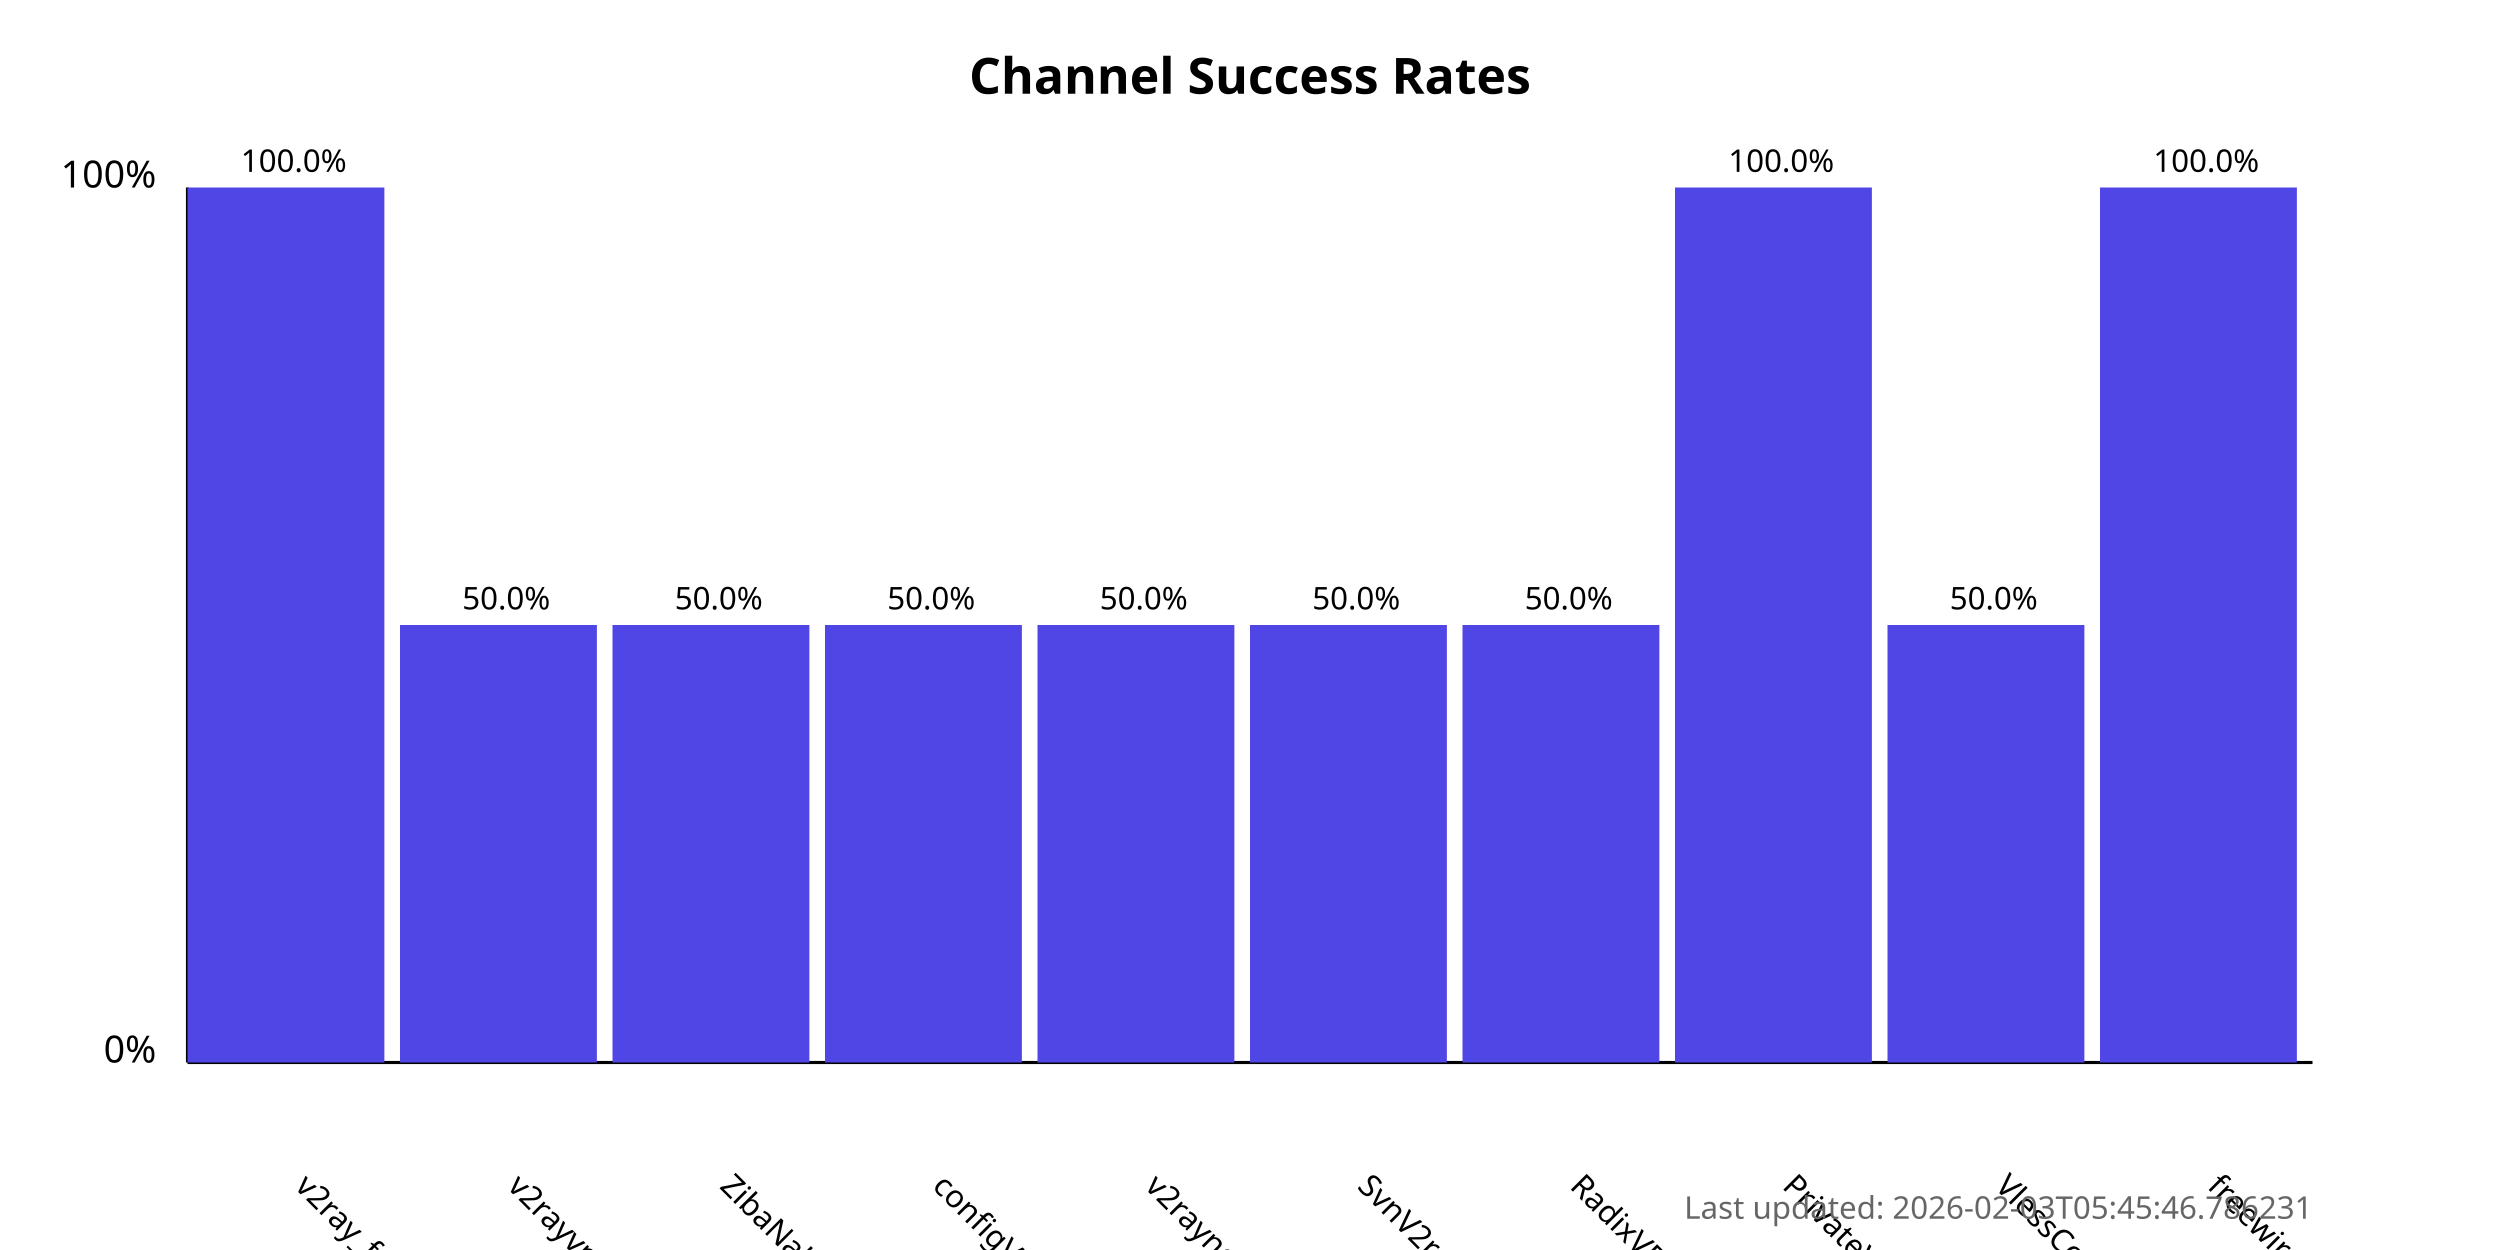
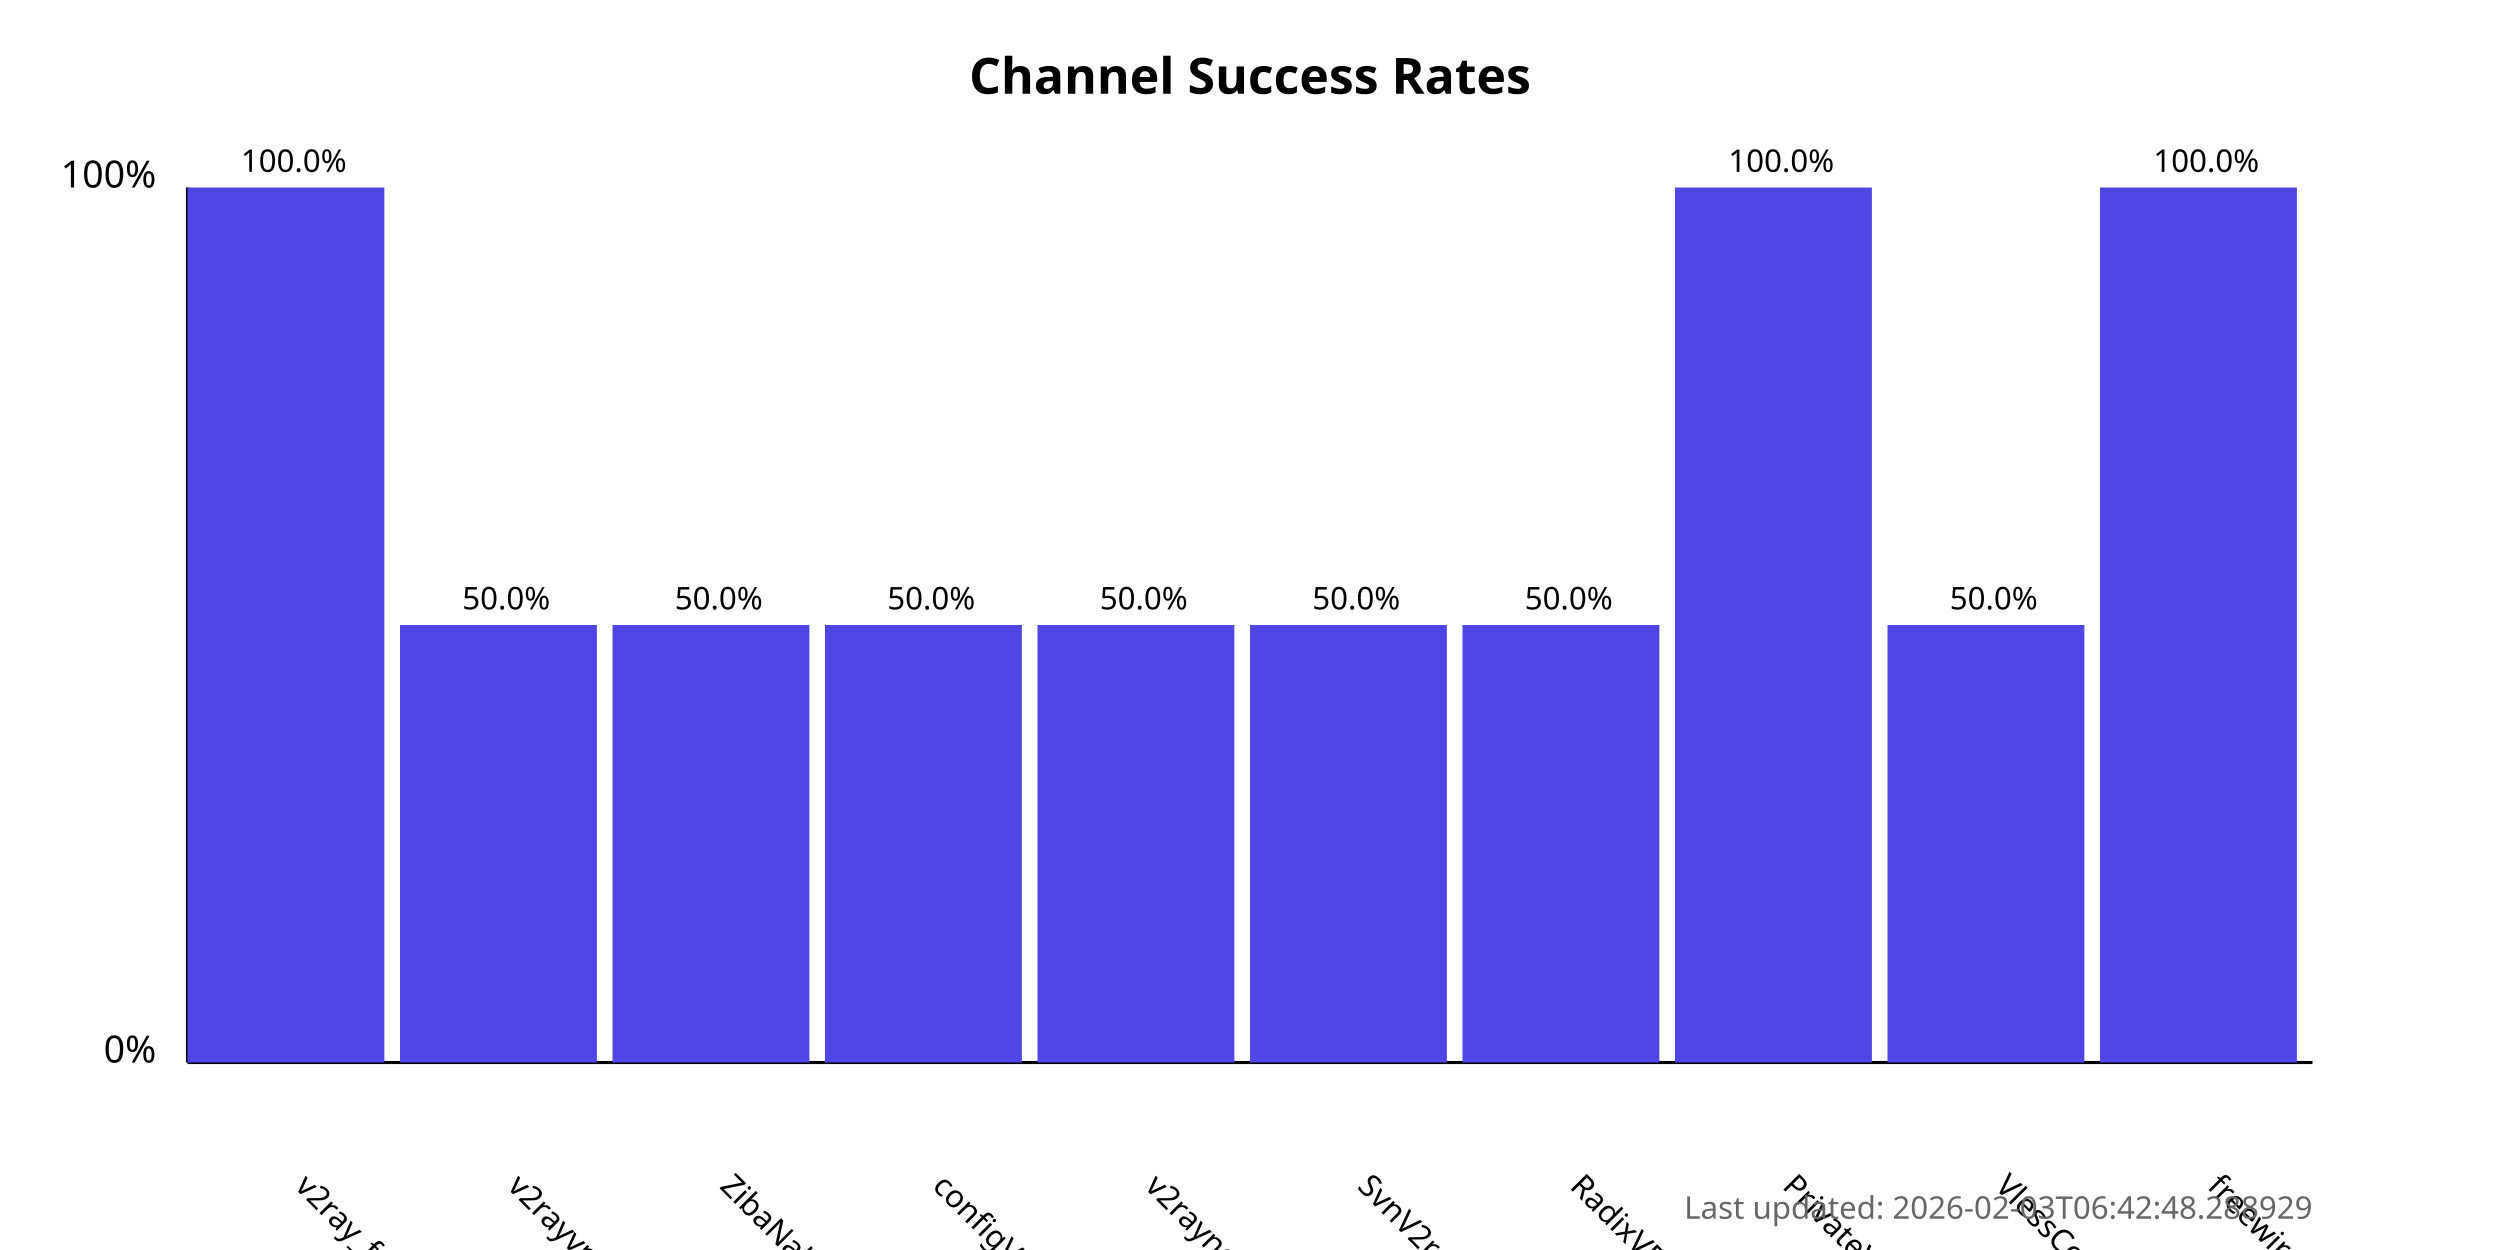
<svg xmlns="http://www.w3.org/2000/svg" width="800" height="400">
  <style>
            .chart-title { font: bold 16px sans-serif; }
            .axis-label { font: 12px sans-serif; }
            .tick-label { font: 10px sans-serif; }
            .bar { fill: #4f46e5; }
            .bar:hover { fill: #6366f1; }
            .timestamp { font: 10px sans-serif; fill: #666; }
        </style>
  <text x="400.0" y="30" text-anchor="middle" class="chart-title">
            Channel Success Rates
        </text>
  <line x1="60" y1="340" x2="60" y2="60" stroke="black" stroke-width="1" />
  <line x1="60" y1="340" x2="740" y2="340" stroke="black" stroke-width="1" />
  <text x="50" y="340" text-anchor="end" class="axis-label">0%</text>
  <text x="50" y="60" text-anchor="end" class="axis-label">100%</text>
  <g>
    <rect x="60" y="60.0" width="63.0" height="280.0" class="bar" />
    <text x="94.0" y="380" transform="rotate(45, 94.0, 380)" text-anchor="start" class="tick-label">
                v2ray_free_conf
            </text>
    <text x="94.0" y="55.0" text-anchor="middle" class="tick-label">
                100.0%
            </text>
  </g>
  <g>
    <rect x="128.0" y="200.0" width="63.0" height="140.0" class="bar" />
    <text x="162.0" y="380" transform="rotate(45, 162.0, 380)" text-anchor="start" class="tick-label">
                v2rayvpno
            </text>
    <text x="162.0" y="195.0" text-anchor="middle" class="tick-label">
                50.0%
            </text>
  </g>
  <g>
    <rect x="196.0" y="200.0" width="63.0" height="140.0" class="bar" />
    <text x="230.0" y="380" transform="rotate(45, 230.0, 380)" text-anchor="start" class="tick-label">
                ZibaNabz
            </text>
    <text x="230.0" y="195.0" text-anchor="middle" class="tick-label">
                50.0%
            </text>
  </g>
  <g>
    <rect x="264.0" y="200.0" width="63.0" height="140.0" class="bar" />
    <text x="298.0" y="380" transform="rotate(45, 298.0, 380)" text-anchor="start" class="tick-label">
                configV2rayForFree
            </text>
    <text x="298.0" y="195.0" text-anchor="middle" class="tick-label">
                50.0%
            </text>
  </g>
  <g>
    <rect x="332.0" y="200.0" width="63.0" height="140.0" class="bar" />
    <text x="366.0" y="380" transform="rotate(45, 366.0, 380)" text-anchor="start" class="tick-label">
                v2rayngvpn
            </text>
    <text x="366.0" y="195.0" text-anchor="middle" class="tick-label">
                50.0%
            </text>
  </g>
  <g>
    <rect x="400.0" y="200.0" width="63.0" height="140.0" class="bar" />
    <text x="434.0" y="380" transform="rotate(45, 434.0, 380)" text-anchor="start" class="tick-label">
                SvnV2ray
            </text>
    <text x="434.0" y="195.0" text-anchor="middle" class="tick-label">
                50.0%
            </text>
  </g>
  <g>
    <rect x="468.0" y="200.0" width="63.0" height="140.0" class="bar" />
    <text x="502.0" y="380" transform="rotate(45, 502.0, 380)" text-anchor="start" class="tick-label">
                RadixVPN
            </text>
    <text x="502.0" y="195.0" text-anchor="middle" class="tick-label">
                50.0%
            </text>
  </g>
  <g>
    <rect x="536.0" y="60.0" width="63.0" height="280.0" class="bar" />
    <text x="570.0" y="380" transform="rotate(45, 570.0, 380)" text-anchor="start" class="tick-label">
                PrivateVPNs
            </text>
    <text x="570.0" y="55.0" text-anchor="middle" class="tick-label">
                100.0%
            </text>
  </g>
  <g>
    <rect x="604.0" y="200.0" width="63.0" height="140.0" class="bar" />
    <text x="638.0" y="380" transform="rotate(45, 638.0, 380)" text-anchor="start" class="tick-label">
                VlessConfig
            </text>
    <text x="638.0" y="195.0" text-anchor="middle" class="tick-label">
                50.0%
            </text>
  </g>
  <g>
    <rect x="672.0" y="60.0" width="63.0" height="280.0" class="bar" />
    <text x="706.0" y="380" transform="rotate(45, 706.0, 380)" text-anchor="start" class="tick-label">
                freewireguard
            </text>
    <text x="706.0" y="55.0" text-anchor="middle" class="tick-label">
                100.0%
            </text>
  </g>
  <text x="740" y="390" text-anchor="end" class="timestamp">
-             Last updated: 2026-02-03T05:45:46.786231
+             Last updated: 2026-02-03T06:42:48.288929
        </text>
</svg>
